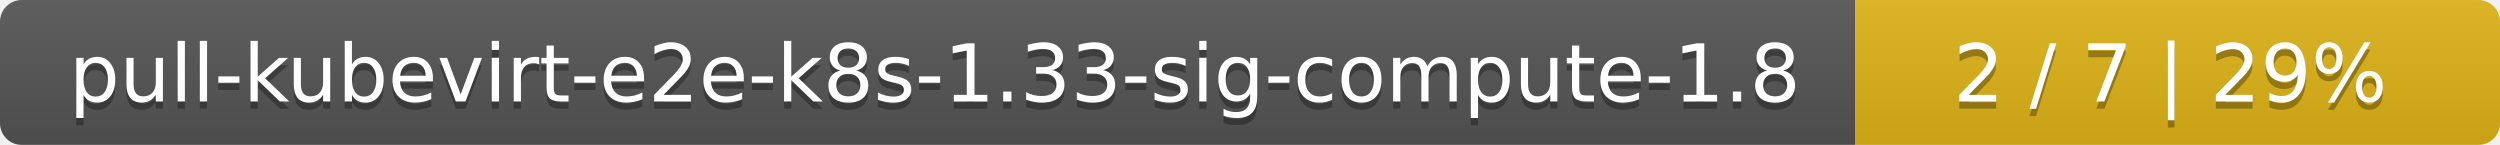
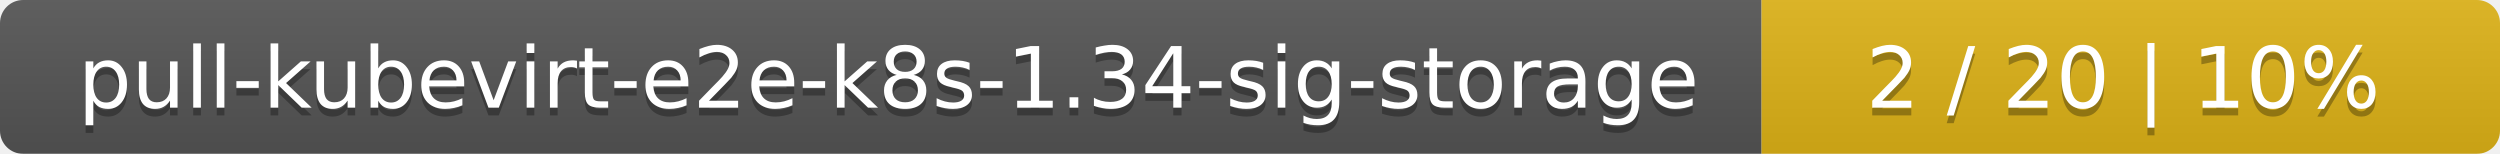
- <svg xmlns="http://www.w3.org/2000/svg" width="345" height="20">
+ <svg xmlns="http://www.w3.org/2000/svg" width="325" height="20">
  <linearGradient id="smooth" x2="0" y2="100%">
    <stop offset="0" stop-color="#bbb" stop-opacity=".1" />
    <stop offset="1" stop-opacity=".1" />
  </linearGradient>
  <mask id="round">
-     <rect width="345" height="20" rx="3" fill="#fff" />
+     <rect width="325" height="20" rx="3" fill="#fff" />
  </mask>
  <g mask="url(#round)">
-     <rect width="256" height="20" fill="#555" />
-     <rect x="256" width="89" height="20" fill="#dfb317" />
-     <rect width="345" height="20" fill="url(#smooth)" />
+     <rect width="229" height="20" fill="#555" />
+     <rect x="229" width="96" height="20" fill="#dfb317" />
+     <rect width="325" height="20" fill="url(#smooth)" />
  </g>
  <g fill="#fff" text-anchor="middle" font-family="DejaVu Sans,Verdana,Geneva,sans-serif" font-size="11">
-     <text x="129" y="15" fill="#010101" fill-opacity=".3">pull-kubevirt-e2e-k8s-1.33-sig-compute-1.8</text>
-     <text x="129" y="14">pull-kubevirt-e2e-k8s-1.33-sig-compute-1.8</text>
-     <text x="299.5" y="15" fill="#010101" fill-opacity=".3">2 / 7    |    29%</text>
-     <text x="299.5" y="14">2 / 7    |    29%</text>
+     <text x="115.5" y="15" fill="#010101" fill-opacity=".3">pull-kubevirt-e2e-k8s-1.34-sig-storage</text>
+     <text x="115.5" y="14">pull-kubevirt-e2e-k8s-1.34-sig-storage</text>
+     <text x="276" y="15" fill="#010101" fill-opacity=".3">2 / 20    |    10%</text>
+     <text x="276" y="14">2 / 20    |    10%</text>
  </g>
</svg>
